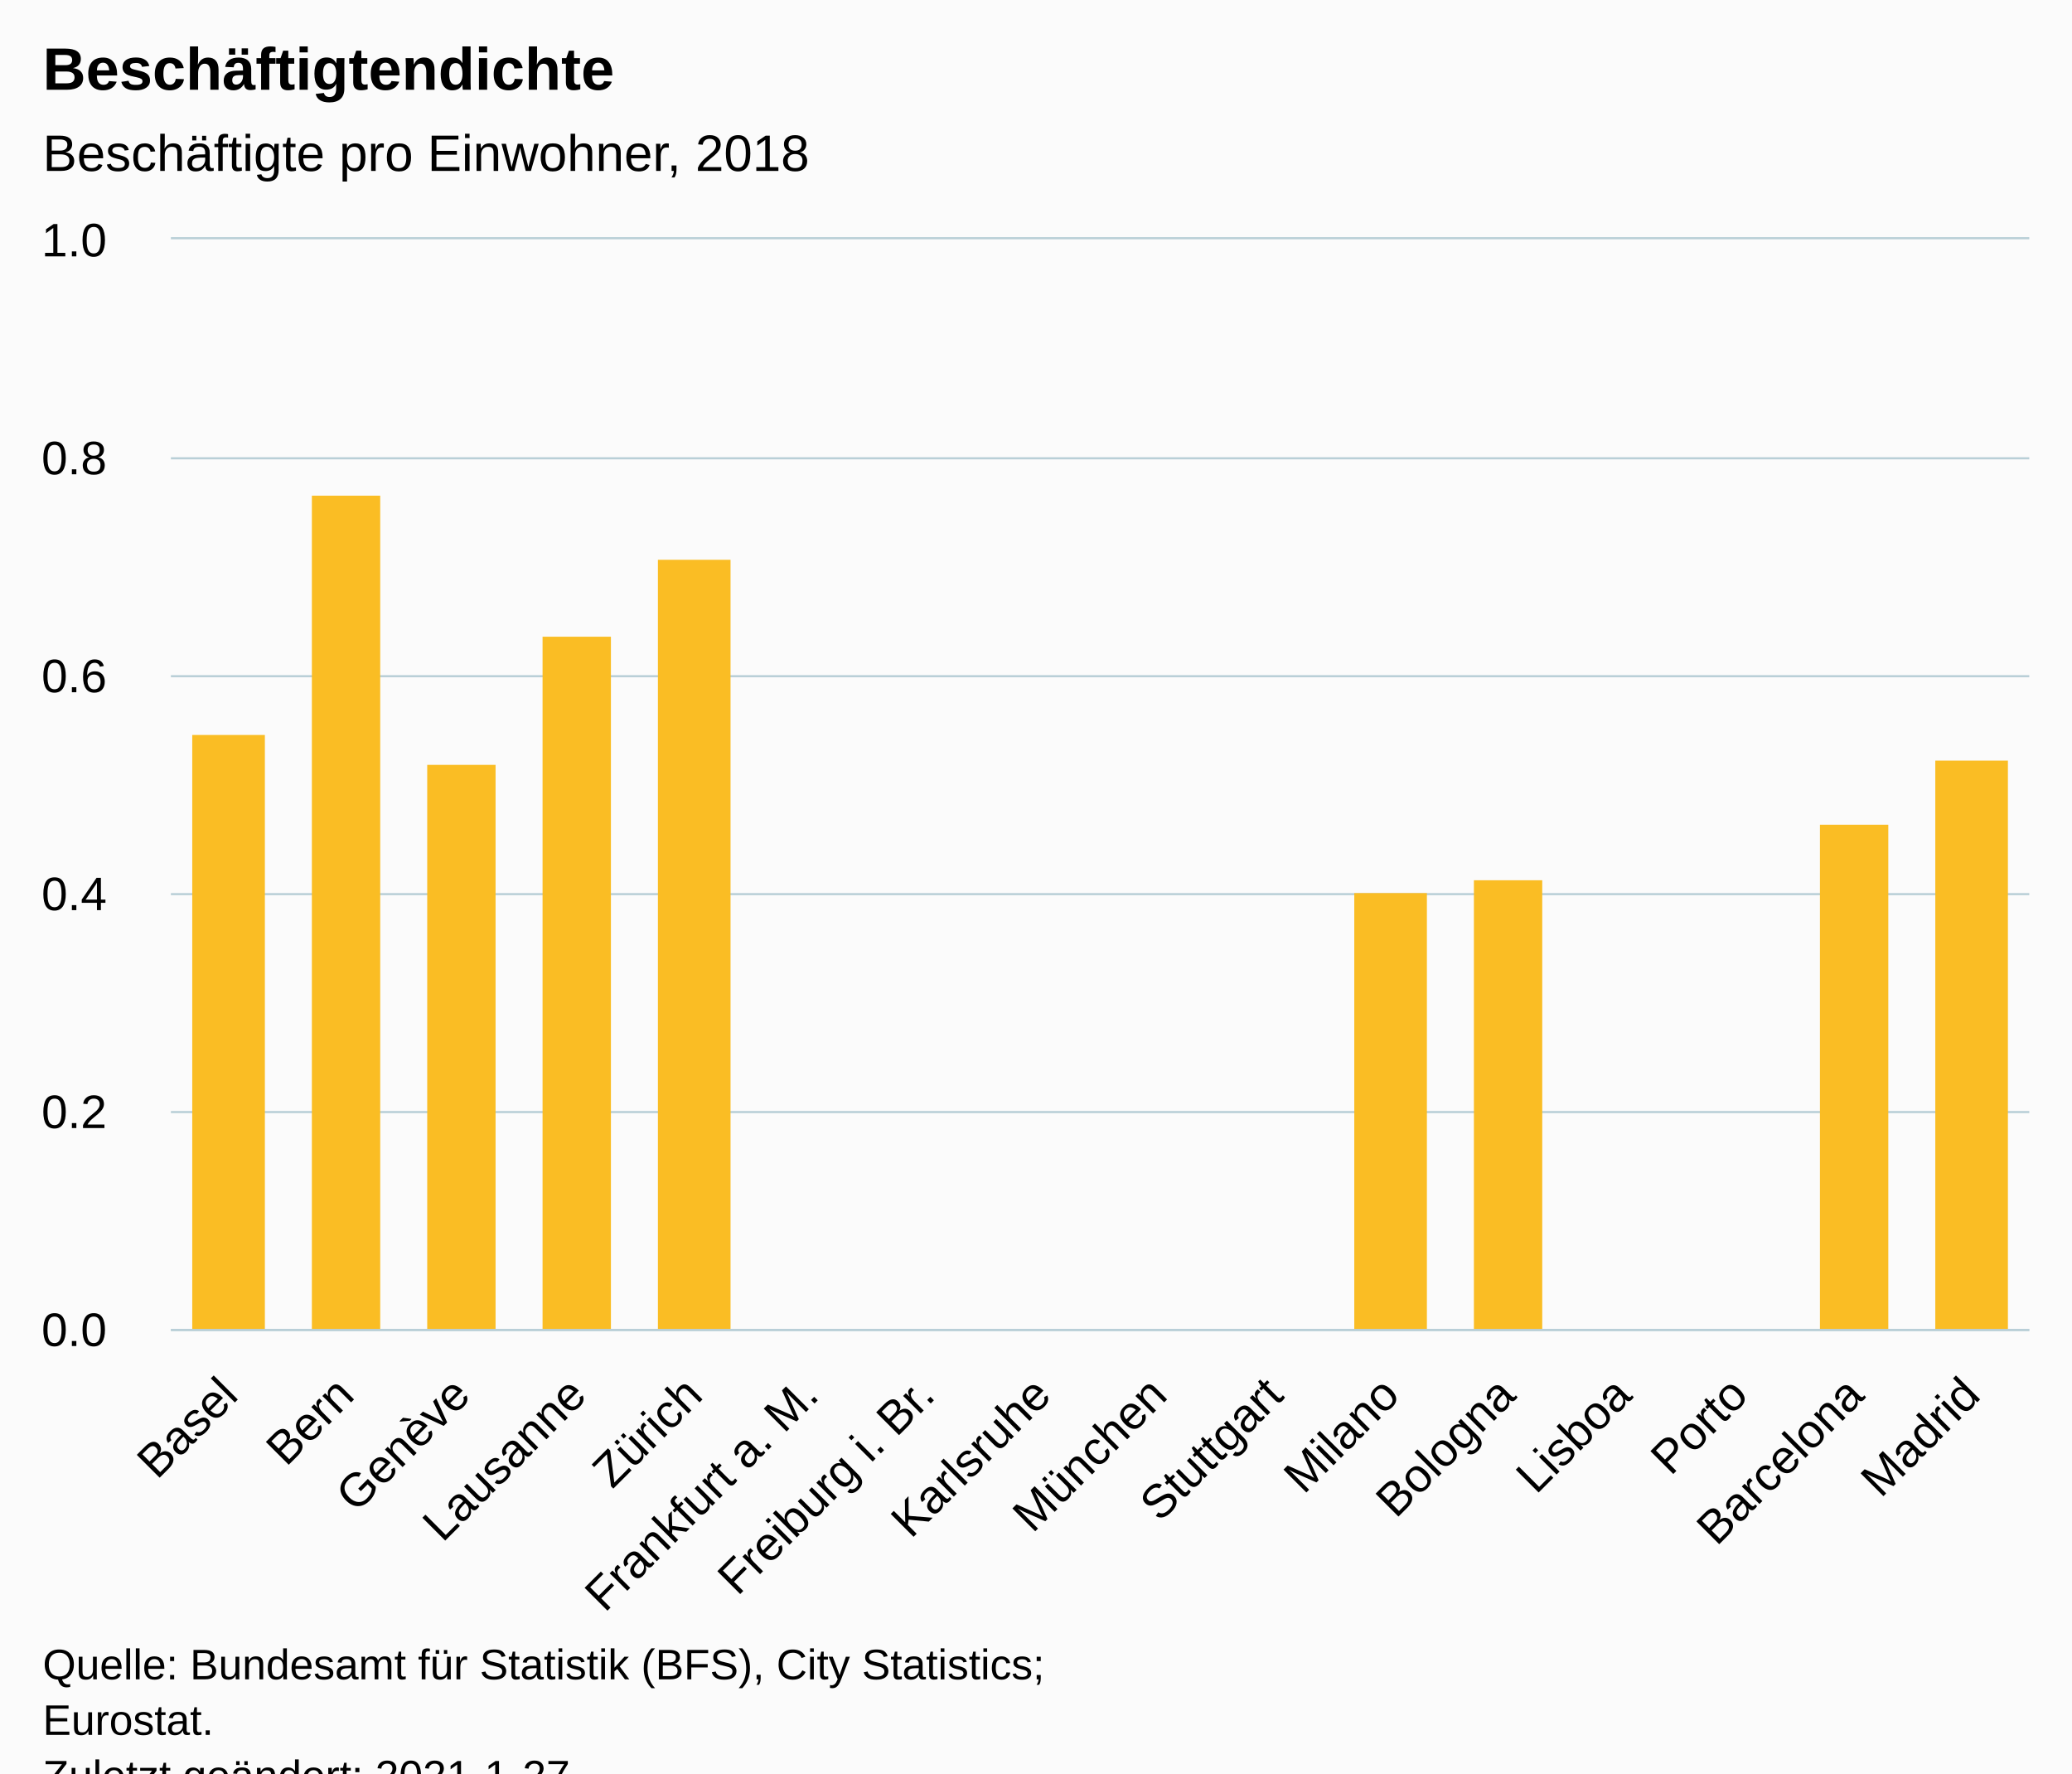
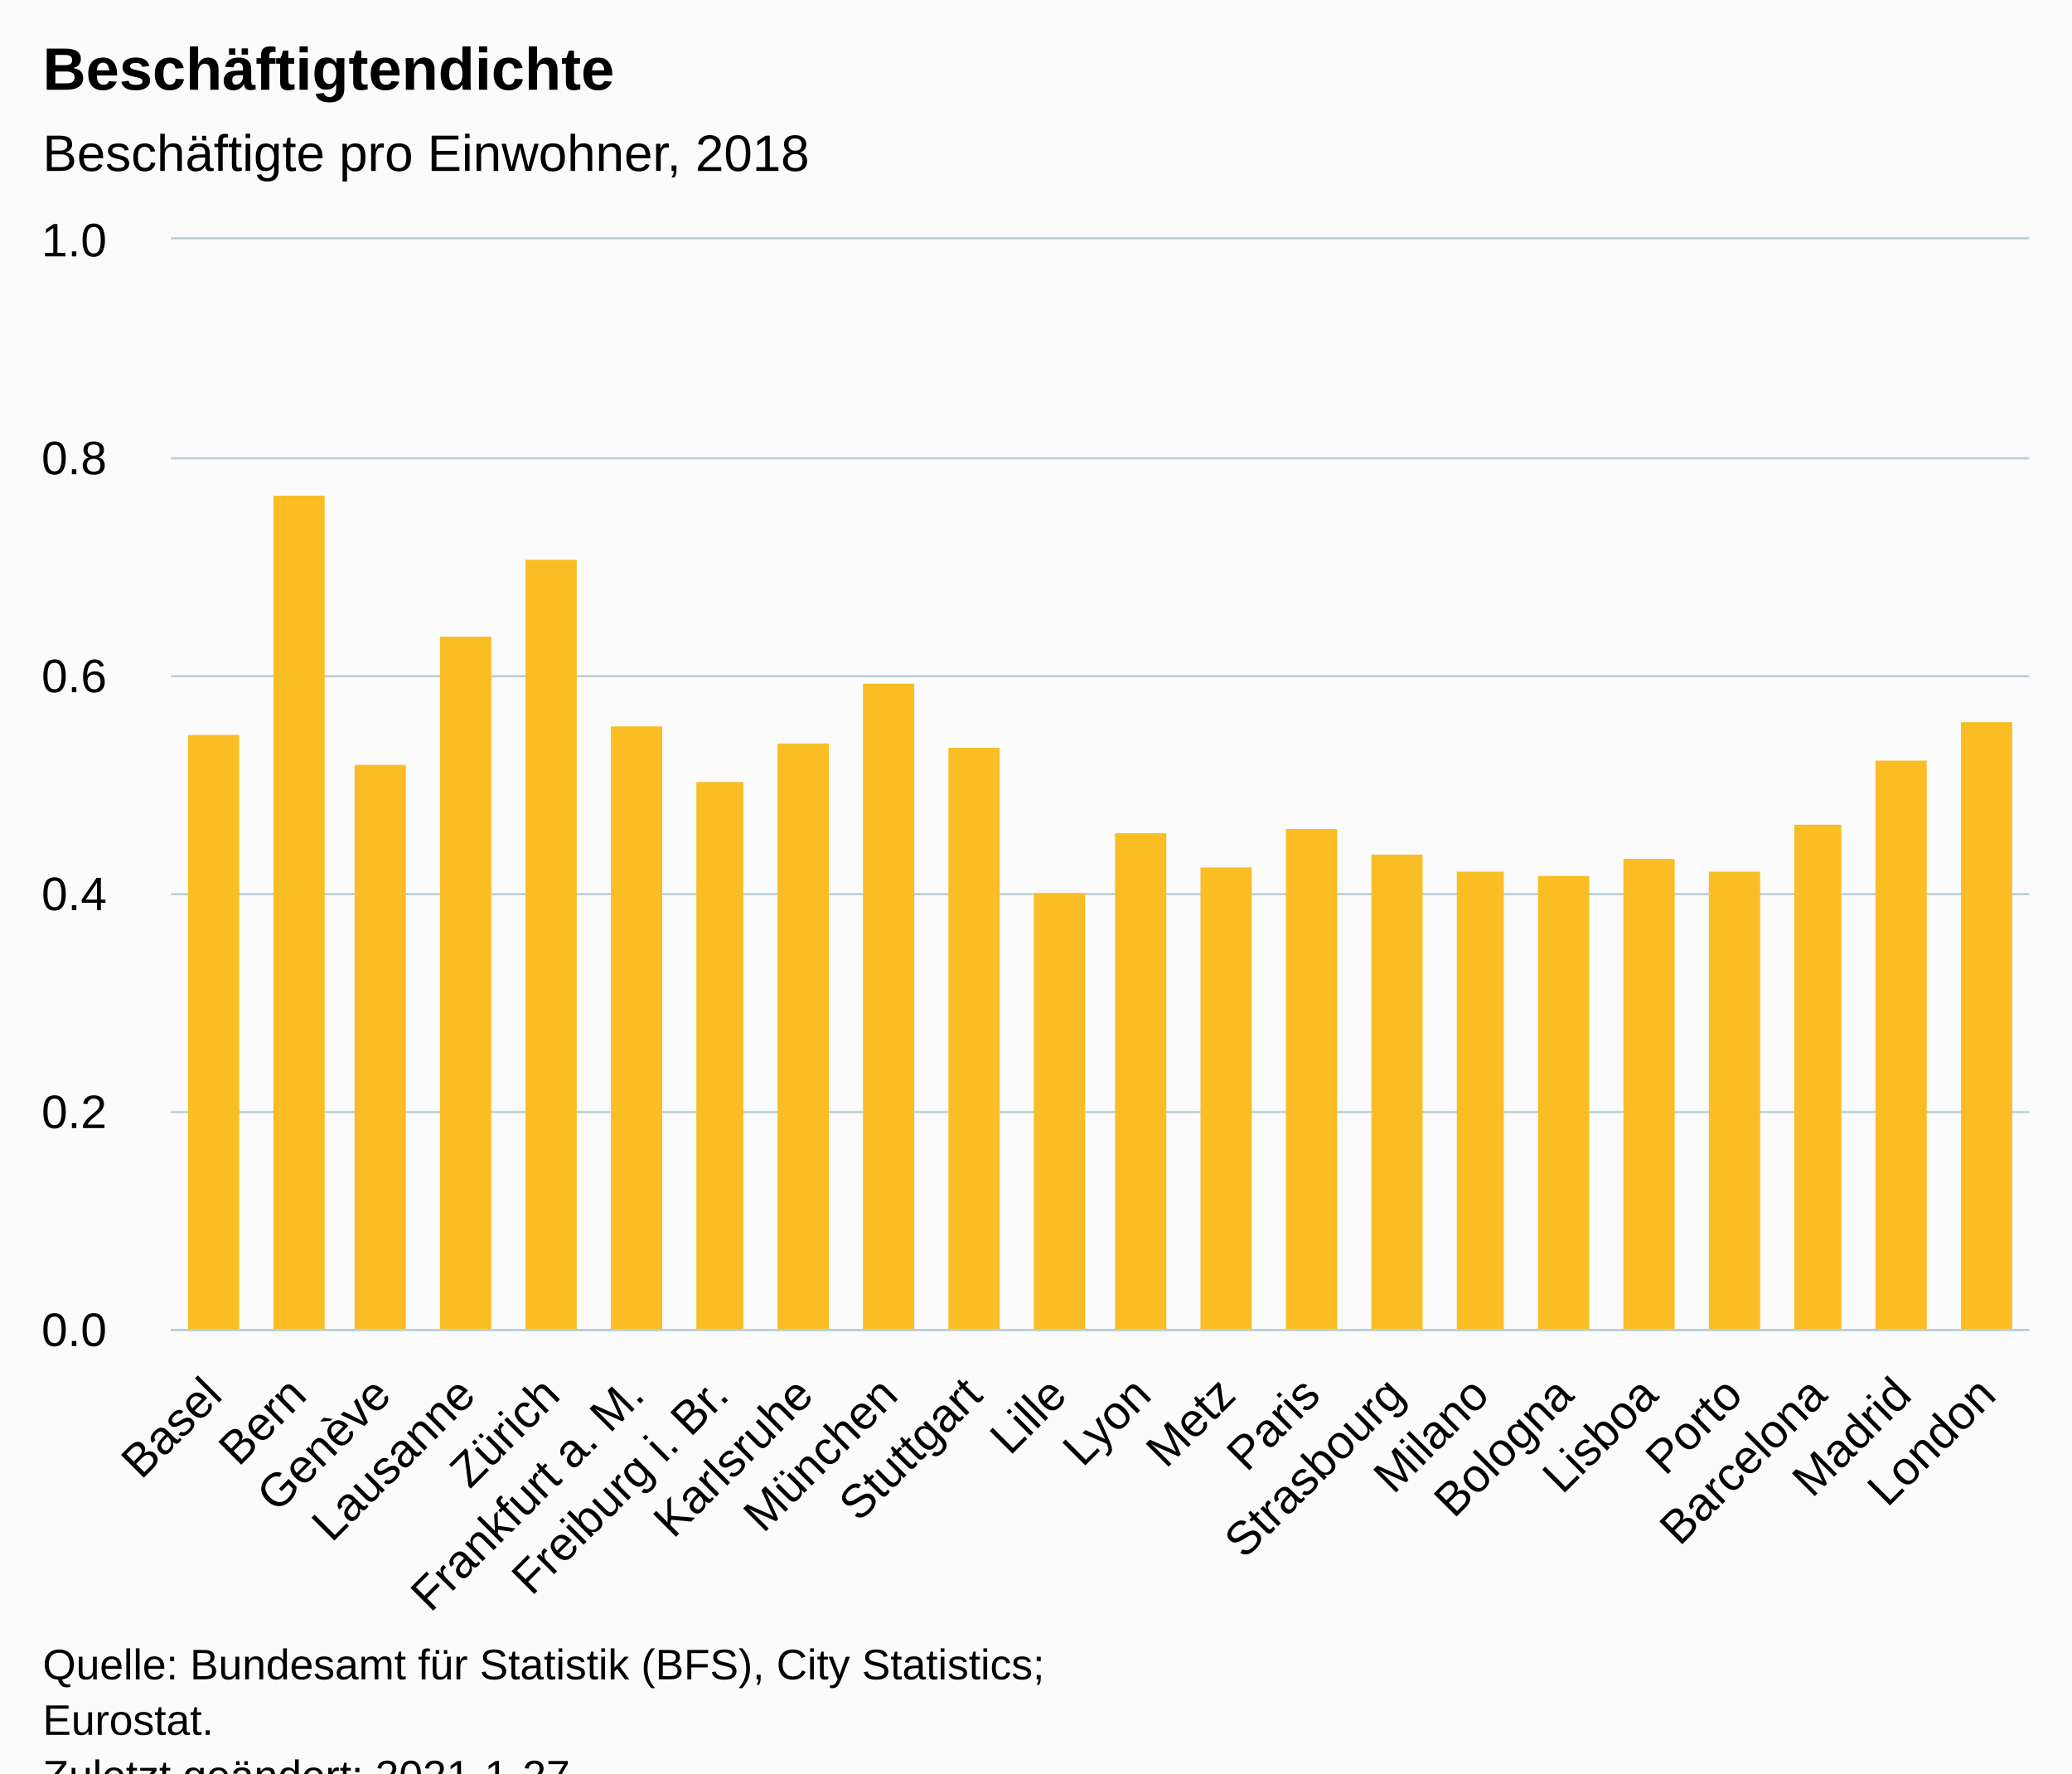
<svg xmlns="http://www.w3.org/2000/svg" version="1.1" class="highcharts-root" style="font-family:Arial;font-size:12px;" viewBox="0 0 485 415">
  <defs>
-     <clipPath id="highcharts-m067q6e-23-">
+     <clipPath id="highcharts-wevceoz-29-">
      <rect x="0" y="0" width="435" height="255" fill="none" />
    </clipPath>
-     <clipPath id="highcharts-m067q6e-40-">
+     <clipPath id="highcharts-wevceoz-52-">
      <rect x="0" y="0" width="435" height="255" fill="none" />
    </clipPath>
-     <clipPath id="highcharts-m067q6e-41-">
+     <clipPath id="highcharts-wevceoz-53-">
      <rect x="40" y="56" width="435" height="255" fill="none" />
    </clipPath>
  </defs>
  <rect fill="#fbfbfb" class="highcharts-background" x="0" y="0" width="485" height="428" rx="0" ry="0" />
  <rect fill="none" class="highcharts-plot-background" x="40" y="56" width="435" height="255" />
  <g class="highcharts-pane-group" data-z-index="0" />
  <g class="highcharts-grid highcharts-xaxis-grid" data-z-index="1">
-     <path fill="none" data-z-index="1" class="highcharts-grid-line" d="M 66.5 56 L 66.5 311" opacity="1" />
-     <path fill="none" data-z-index="1" class="highcharts-grid-line" d="M 93.5 56 L 93.5 311" opacity="1" />
-     <path fill="none" data-z-index="1" class="highcharts-grid-line" d="M 121.5 56 L 121.5 311" opacity="1" />
-     <path fill="none" data-z-index="1" class="highcharts-grid-line" d="M 148.5 56 L 148.5 311" opacity="1" />
-     <path fill="none" data-z-index="1" class="highcharts-grid-line" d="M 175.5 56 L 175.5 311" opacity="1" />
-     <path fill="none" data-z-index="1" class="highcharts-grid-line" d="M 202.5 56 L 202.5 311" opacity="1" />
-     <path fill="none" data-z-index="1" class="highcharts-grid-line" d="M 229.5 56 L 229.5 311" opacity="1" />
+     <path fill="none" data-z-index="1" class="highcharts-grid-line" d="M 59.5 56 L 59.5 311" opacity="1" />
+     <path fill="none" data-z-index="1" class="highcharts-grid-line" d="M 79.5 56 L 79.5 311" opacity="1" />
+     <path fill="none" data-z-index="1" class="highcharts-grid-line" d="M 98.5 56 L 98.5 311" opacity="1" />
+     <path fill="none" data-z-index="1" class="highcharts-grid-line" d="M 118.5 56 L 118.5 311" opacity="1" />
+     <path fill="none" data-z-index="1" class="highcharts-grid-line" d="M 138.5 56 L 138.5 311" opacity="1" />
+     <path fill="none" data-z-index="1" class="highcharts-grid-line" d="M 158.5 56 L 158.5 311" opacity="1" />
+     <path fill="none" data-z-index="1" class="highcharts-grid-line" d="M 177.5 56 L 177.5 311" opacity="1" />
+     <path fill="none" data-z-index="1" class="highcharts-grid-line" d="M 197.5 56 L 197.5 311" opacity="1" />
+     <path fill="none" data-z-index="1" class="highcharts-grid-line" d="M 217.5 56 L 217.5 311" opacity="1" />
+     <path fill="none" data-z-index="1" class="highcharts-grid-line" d="M 237.5 56 L 237.5 311" opacity="1" />
    <path fill="none" data-z-index="1" class="highcharts-grid-line" d="M 257.5 56 L 257.5 311" opacity="1" />
-     <path fill="none" data-z-index="1" class="highcharts-grid-line" d="M 284.5 56 L 284.5 311" opacity="1" />
-     <path fill="none" data-z-index="1" class="highcharts-grid-line" d="M 311.5 56 L 311.5 311" opacity="1" />
-     <path fill="none" data-z-index="1" class="highcharts-grid-line" d="M 338.5 56 L 338.5 311" opacity="1" />
-     <path fill="none" data-z-index="1" class="highcharts-grid-line" d="M 365.5 56 L 365.5 311" opacity="1" />
-     <path fill="none" data-z-index="1" class="highcharts-grid-line" d="M 392.5 56 L 392.5 311" opacity="1" />
-     <path fill="none" data-z-index="1" class="highcharts-grid-line" d="M 420.5 56 L 420.5 311" opacity="1" />
-     <path fill="none" data-z-index="1" class="highcharts-grid-line" d="M 447.5 56 L 447.5 311" opacity="1" />
+     <path fill="none" data-z-index="1" class="highcharts-grid-line" d="M 276.5 56 L 276.5 311" opacity="1" />
+     <path fill="none" data-z-index="1" class="highcharts-grid-line" d="M 296.5 56 L 296.5 311" opacity="1" />
+     <path fill="none" data-z-index="1" class="highcharts-grid-line" d="M 316.5 56 L 316.5 311" opacity="1" />
+     <path fill="none" data-z-index="1" class="highcharts-grid-line" d="M 336.5 56 L 336.5 311" opacity="1" />
+     <path fill="none" data-z-index="1" class="highcharts-grid-line" d="M 355.5 56 L 355.5 311" opacity="1" />
+     <path fill="none" data-z-index="1" class="highcharts-grid-line" d="M 375.5 56 L 375.5 311" opacity="1" />
+     <path fill="none" data-z-index="1" class="highcharts-grid-line" d="M 395.5 56 L 395.5 311" opacity="1" />
+     <path fill="none" data-z-index="1" class="highcharts-grid-line" d="M 415.5 56 L 415.5 311" opacity="1" />
+     <path fill="none" data-z-index="1" class="highcharts-grid-line" d="M 434.5 56 L 434.5 311" opacity="1" />
+     <path fill="none" data-z-index="1" class="highcharts-grid-line" d="M 454.5 56 L 454.5 311" opacity="1" />
    <path fill="none" data-z-index="1" class="highcharts-grid-line" d="M 474.5 56 L 474.5 311" opacity="1" />
    <path fill="none" data-z-index="1" class="highcharts-grid-line" d="M 39.5 56 L 39.5 311" opacity="1" />
  </g>
  <g class="highcharts-grid highcharts-yaxis-grid" data-z-index="1">
    <path fill="none" stroke="#B9CFD7" stroke-width="0.5" data-z-index="1" class="highcharts-grid-line" d="M 40 311.25 L 475 311.25" opacity="1" />
    <path fill="none" stroke="#B9CFD7" stroke-width="0.5" data-z-index="1" class="highcharts-grid-line" d="M 40 260.25 L 475 260.25" opacity="1" />
    <path fill="none" stroke="#B9CFD7" stroke-width="0.5" data-z-index="1" class="highcharts-grid-line" d="M 40 209.25 L 475 209.25" opacity="1" />
    <path fill="none" stroke="#B9CFD7" stroke-width="0.5" data-z-index="1" class="highcharts-grid-line" d="M 40 158.25 L 475 158.25" opacity="1" />
    <path fill="none" stroke="#B9CFD7" stroke-width="0.5" data-z-index="1" class="highcharts-grid-line" d="M 40 107.25 L 475 107.25" opacity="1" />
    <path fill="none" stroke="#B9CFD7" stroke-width="0.5" data-z-index="1" class="highcharts-grid-line" d="M 40 55.75 L 475 55.75" opacity="1" />
  </g>
  <rect fill="none" class="highcharts-plot-border" data-z-index="1" x="40" y="56" width="435" height="255" />
  <g class="highcharts-axis highcharts-xaxis" data-z-index="2">
    <path fill="none" class="highcharts-axis-line" stroke="#B9CFD7" stroke-width="0.5" data-z-index="7" d="M 40 311.25 L 475 311.25" />
  </g>
  <g class="highcharts-axis highcharts-yaxis" data-z-index="2">
    <path fill="none" class="highcharts-axis-line" data-z-index="7" d="M 40 56 L 40 311" />
  </g>
  <g class="highcharts-series-group" data-z-index="3">
-     <g class="highcharts-series highcharts-series-0 highcharts-column-series" data-z-index="0.1" opacity="1" transform="translate(40,56) scale(1 1)" clip-path="url(#highcharts-m067q6e-40-)">
-       <rect x="5" y="116" width="17" height="140" fill="#FABD24" opacity="1" class="highcharts-point" />
-       <rect x="33" y="60" width="16" height="196" fill="#FABD24" opacity="1" class="highcharts-point" />
-       <rect x="60" y="123" width="16" height="133" fill="#FABD24" opacity="1" class="highcharts-point" />
-       <rect x="87" y="93" width="16" height="163" fill="#FABD24" opacity="1" class="highcharts-point" />
-       <rect x="114" y="75" width="17" height="181" fill="#FABD24" opacity="1" class="highcharts-point" />
-       <rect x="277" y="153" width="17" height="103" fill="#FABD24" opacity="1" class="highcharts-point" />
-       <rect x="305" y="150" width="16" height="106" fill="#FABD24" opacity="1" class="highcharts-point" />
-       <rect x="386" y="137" width="16" height="119" fill="#FABD24" opacity="1" class="highcharts-point" />
-       <rect x="413" y="122" width="17" height="134" fill="#FABD24" opacity="1" class="highcharts-point" />
+     <g class="highcharts-series highcharts-series-0 highcharts-column-series" data-z-index="0.1" opacity="1" transform="translate(40,56) scale(1 1)" clip-path="url(#highcharts-wevceoz-52-)">
+       <rect x="4" y="116" width="12" height="140" fill="#FABD24" opacity="1" class="highcharts-point" />
+       <rect x="24" y="60" width="12" height="196" fill="#FABD24" opacity="1" class="highcharts-point" />
+       <rect x="43" y="123" width="12" height="133" fill="#FABD24" opacity="1" class="highcharts-point" />
+       <rect x="63" y="93" width="12" height="163" fill="#FABD24" opacity="1" class="highcharts-point" />
+       <rect x="83" y="75" width="12" height="181" fill="#FABD24" opacity="1" class="highcharts-point" />
+       <rect x="103" y="114" width="12" height="142" fill="#FABD24" opacity="1" class="highcharts-point" />
+       <rect x="123" y="127" width="11" height="129" fill="#FABD24" opacity="1" class="highcharts-point" />
+       <rect x="142" y="118" width="12" height="138" fill="#FABD24" opacity="1" class="highcharts-point" />
+       <rect x="162" y="104" width="12" height="152" fill="#FABD24" opacity="1" class="highcharts-point" />
+       <rect x="182" y="119" width="12" height="137" fill="#FABD24" opacity="1" class="highcharts-point" />
+       <rect x="202" y="153" width="12" height="103" fill="#FABD24" opacity="1" class="highcharts-point" />
+       <rect x="221" y="139" width="12" height="117" fill="#FABD24" opacity="1" class="highcharts-point" />
+       <rect x="241" y="147" width="12" height="109" fill="#FABD24" opacity="1" class="highcharts-point" />
+       <rect x="261" y="138" width="12" height="118" fill="#FABD24" opacity="1" class="highcharts-point" />
+       <rect x="281" y="144" width="12" height="112" fill="#FABD24" opacity="1" class="highcharts-point" />
+       <rect x="301" y="148" width="11" height="108" fill="#FABD24" opacity="1" class="highcharts-point" />
+       <rect x="320" y="149" width="12" height="107" fill="#FABD24" opacity="1" class="highcharts-point" />
+       <rect x="340" y="145" width="12" height="111" fill="#FABD24" opacity="1" class="highcharts-point" />
+       <rect x="360" y="148" width="12" height="108" fill="#FABD24" opacity="1" class="highcharts-point" />
+       <rect x="380" y="137" width="11" height="119" fill="#FABD24" opacity="1" class="highcharts-point" />
+       <rect x="399" y="122" width="12" height="134" fill="#FABD24" opacity="1" class="highcharts-point" />
+       <rect x="419" y="113" width="12" height="143" fill="#FABD24" opacity="1" class="highcharts-point" />
    </g>
    <g class="highcharts-markers highcharts-series-0 highcharts-column-series" data-z-index="0.1" opacity="1" transform="translate(40,56) scale(1 1)" clip-path="none" />
  </g>
  <text x="10" text-anchor="start" class="highcharts-title" data-z-index="4" style="color:#000000;font-size:14px;font-weight:bold;fill:#000000;" y="21">
    <tspan>Beschäftigtendichte</tspan>
  </text>
  <text x="10" text-anchor="start" class="highcharts-subtitle" data-z-index="4" style="color:#000000;font-size:12px;font-weight:normal;fill:#000000;" y="40">
    <tspan>Beschäftigte pro Einwohner, 2018</tspan>
  </text>
  <text x="10" text-anchor="start" class="highcharts-caption" data-z-index="4" style="color:#666666;fill:#666666;" y="390" />
  <g class="highcharts-axis-labels highcharts-xaxis-labels" data-z-index="7">
-     <text x="56.186" style="color:#000000;cursor:default;font-size:11px;fill:#000000;" text-anchor="end" transform="translate(0,0) rotate(-45 56.18647 327)" y="327" opacity="1">Basel</text>
-     <text x="83.374" style="color:#000000;cursor:default;font-size:11px;fill:#000000;" text-anchor="end" transform="translate(0,0) rotate(-45 83.37397 327)" y="327" opacity="1">Bern</text>
-     <text x="110.561" style="color:#000000;cursor:default;font-size:11px;fill:#000000;" text-anchor="end" transform="translate(0,0) rotate(-45 110.5615 327)" y="327" opacity="1">Genève</text>
-     <text x="137.749" style="color:#000000;cursor:default;font-size:11px;fill:#000000;" text-anchor="end" transform="translate(0,0) rotate(-45 137.749 327)" y="327" opacity="1">Lausanne</text>
-     <text x="164.936" style="color:#000000;cursor:default;font-size:11px;fill:#000000;" text-anchor="end" transform="translate(0,0) rotate(-45 164.9365 327)" y="327" opacity="1">Zürich</text>
-     <text x="192.124" style="color:#000000;cursor:default;font-size:11px;fill:#000000;" text-anchor="end" transform="translate(0,0) rotate(-45 192.124 327)" y="327" opacity="1">
+     <text x="52.479" style="color:#000000;cursor:default;font-size:11px;fill:#000000;" text-anchor="end" transform="translate(0,0) rotate(-45 52.47909 327)" y="327" opacity="1">Basel</text>
+     <text x="72.252" style="color:#000000;cursor:default;font-size:11px;fill:#000000;" text-anchor="end" transform="translate(0,0) rotate(-45 72.25182 327)" y="327" opacity="1">Bern</text>
+     <text x="92.025" style="color:#000000;cursor:default;font-size:11px;fill:#000000;" text-anchor="end" transform="translate(0,0) rotate(-45 92.02454 327)" y="327" opacity="1">Genève</text>
+     <text x="111.797" style="color:#000000;cursor:default;font-size:11px;fill:#000000;" text-anchor="end" transform="translate(0,0) rotate(-45 111.7973 327)" y="327" opacity="1">Lausanne</text>
+     <text x="131.57" style="color:#000000;cursor:default;font-size:11px;fill:#000000;" text-anchor="end" transform="translate(0,0) rotate(-45 131.57 327)" y="327" opacity="1">Zürich</text>
+     <text x="151.343" style="color:#000000;cursor:default;font-size:11px;fill:#000000;" text-anchor="end" transform="translate(0,0) rotate(-45 151.3427 327)" y="327" opacity="1">
      <tspan>Frankfurt a. M.</tspan>
    </text>
-     <text x="219.311" style="color:#000000;cursor:default;font-size:11px;fill:#000000;" text-anchor="end" transform="translate(0,0) rotate(-45 219.3115 327)" y="327" opacity="1">
+     <text x="171.115" style="color:#000000;cursor:default;font-size:11px;fill:#000000;" text-anchor="end" transform="translate(0,0) rotate(-45 171.1155 327)" y="327" opacity="1">
      <tspan>Freiburg i. Br.</tspan>
    </text>
-     <text x="246.499" style="color:#000000;cursor:default;font-size:11px;fill:#000000;" text-anchor="end" transform="translate(0,0) rotate(-45 246.499 327)" y="327" opacity="1">Karlsruhe</text>
-     <text x="273.686" style="color:#000000;cursor:default;font-size:11px;fill:#000000;" text-anchor="end" transform="translate(0,0) rotate(-45 273.6865 327)" y="327" opacity="1">München</text>
-     <text x="300.874" style="color:#000000;cursor:default;font-size:11px;fill:#000000;" text-anchor="end" transform="translate(0,0) rotate(-45 300.874 327)" y="327" opacity="1">Stuttgart</text>
-     <text x="328.061" style="color:#000000;cursor:default;font-size:11px;fill:#000000;" text-anchor="end" transform="translate(0,0) rotate(-45 328.0615 327)" y="327" opacity="1">Milano</text>
-     <text x="355.249" style="color:#000000;cursor:default;font-size:11px;fill:#000000;" text-anchor="end" transform="translate(0,0) rotate(-45 355.249 327)" y="327" opacity="1">Bologna</text>
-     <text x="382.436" style="color:#000000;cursor:default;font-size:11px;fill:#000000;" text-anchor="end" transform="translate(0,0) rotate(-45 382.4365 327)" y="327" opacity="1">Lisboa</text>
-     <text x="409.624" style="color:#000000;cursor:default;font-size:11px;fill:#000000;" text-anchor="end" transform="translate(0,0) rotate(-45 409.624 327)" y="327" opacity="1">Porto</text>
-     <text x="436.811" style="color:#000000;cursor:default;font-size:11px;fill:#000000;" text-anchor="end" transform="translate(0,0) rotate(-45 436.8115 327)" y="327" opacity="1">Barcelona</text>
-     <text x="463.999" style="color:#000000;cursor:default;font-size:11px;fill:#000000;" text-anchor="end" transform="translate(0,0) rotate(-45 463.999 327)" y="327" opacity="1">Madrid</text>
+     <text x="190.888" style="color:#000000;cursor:default;font-size:11px;fill:#000000;" text-anchor="end" transform="translate(0,0) rotate(-45 190.8882 327)" y="327" opacity="1">Karlsruhe</text>
+     <text x="210.661" style="color:#000000;cursor:default;font-size:11px;fill:#000000;" text-anchor="end" transform="translate(0,0) rotate(-45 210.6609 327)" y="327" opacity="1">München</text>
+     <text x="230.434" style="color:#000000;cursor:default;font-size:11px;fill:#000000;" text-anchor="end" transform="translate(0,0) rotate(-45 230.4336 327)" y="327" opacity="1">Stuttgart</text>
+     <text x="250.206" style="color:#000000;cursor:default;font-size:11px;fill:#000000;" text-anchor="end" transform="translate(0,0) rotate(-45 250.2064 327)" y="327" opacity="1">Lille</text>
+     <text x="269.979" style="color:#000000;cursor:default;font-size:11px;fill:#000000;" text-anchor="end" transform="translate(0,0) rotate(-45 269.9791 327)" y="327" opacity="1">Lyon</text>
+     <text x="289.752" style="color:#000000;cursor:default;font-size:11px;fill:#000000;" text-anchor="end" transform="translate(0,0) rotate(-45 289.7518 327)" y="327" opacity="1">Metz</text>
+     <text x="309.525" style="color:#000000;cursor:default;font-size:11px;fill:#000000;" text-anchor="end" transform="translate(0,0) rotate(-45 309.5245 327)" y="327" opacity="1">Paris</text>
+     <text x="329.297" style="color:#000000;cursor:default;font-size:11px;fill:#000000;" text-anchor="end" transform="translate(0,0) rotate(-45 329.2973 327)" y="327" opacity="1">Strasbourg</text>
+     <text x="349.07" style="color:#000000;cursor:default;font-size:11px;fill:#000000;" text-anchor="end" transform="translate(0,0) rotate(-45 349.07 327)" y="327" opacity="1">Milano</text>
+     <text x="368.843" style="color:#000000;cursor:default;font-size:11px;fill:#000000;" text-anchor="end" transform="translate(0,0) rotate(-45 368.8427 327)" y="327" opacity="1">Bologna</text>
+     <text x="388.615" style="color:#000000;cursor:default;font-size:11px;fill:#000000;" text-anchor="end" transform="translate(0,0) rotate(-45 388.6155 327)" y="327" opacity="1">Lisboa</text>
+     <text x="408.388" style="color:#000000;cursor:default;font-size:11px;fill:#000000;" text-anchor="end" transform="translate(0,0) rotate(-45 408.3882 327)" y="327" opacity="1">Porto</text>
+     <text x="428.161" style="color:#000000;cursor:default;font-size:11px;fill:#000000;" text-anchor="end" transform="translate(0,0) rotate(-45 428.1609 327)" y="327" opacity="1">Barcelona</text>
+     <text x="447.934" style="color:#000000;cursor:default;font-size:11px;fill:#000000;" text-anchor="end" transform="translate(0,0) rotate(-45 447.9336 327)" y="327" opacity="1">Madrid</text>
+     <text x="467.706" style="color:#000000;cursor:default;font-size:11px;fill:#000000;" text-anchor="end" transform="translate(0,0) rotate(-45 467.7064 327)" y="327" opacity="1">London</text>
  </g>
  <g class="highcharts-axis-labels highcharts-yaxis-labels" data-z-index="7">
    <text x="25" style="color:#000000;cursor:default;font-size:11px;fill:#000000;" text-anchor="end" transform="translate(0,0)" y="315" opacity="1">0.0</text>
    <text x="25" style="color:#000000;cursor:default;font-size:11px;fill:#000000;" text-anchor="end" transform="translate(0,0)" y="264" opacity="1">0.2</text>
    <text x="25" style="color:#000000;cursor:default;font-size:11px;fill:#000000;" text-anchor="end" transform="translate(0,0)" y="213" opacity="1">0.4</text>
    <text x="25" style="color:#000000;cursor:default;font-size:11px;fill:#000000;" text-anchor="end" transform="translate(0,0)" y="162" opacity="1">0.6</text>
    <text x="25" style="color:#000000;cursor:default;font-size:11px;fill:#000000;" text-anchor="end" transform="translate(0,0)" y="111" opacity="1">0.8</text>
    <text x="25" style="color:#000000;cursor:default;font-size:11px;fill:#000000;" text-anchor="end" transform="translate(0,0)" y="60" opacity="1">1.0</text>
  </g>
  <text x="10" class="highcharts-credits" text-anchor="start" data-z-index="8" style="cursor:default;color:#000000;font-size:10px;fill:#000000;" y="393">
    <tspan>Quelle: Bundesamt für Statistik (BFS), City Statistics;</tspan>
    <tspan x="10" dy="13">Eurostat.</tspan>
    <tspan x="10" dy="13">Zuletzt geändert: 2021-1-27</tspan>
  </text>
-   <g class="highcharts-control-points" data-z-index="99" clip-path="url(#highcharts-m067q6e-41-)" />
+   <g class="highcharts-control-points" data-z-index="99" clip-path="url(#highcharts-wevceoz-53-)" />
</svg>
